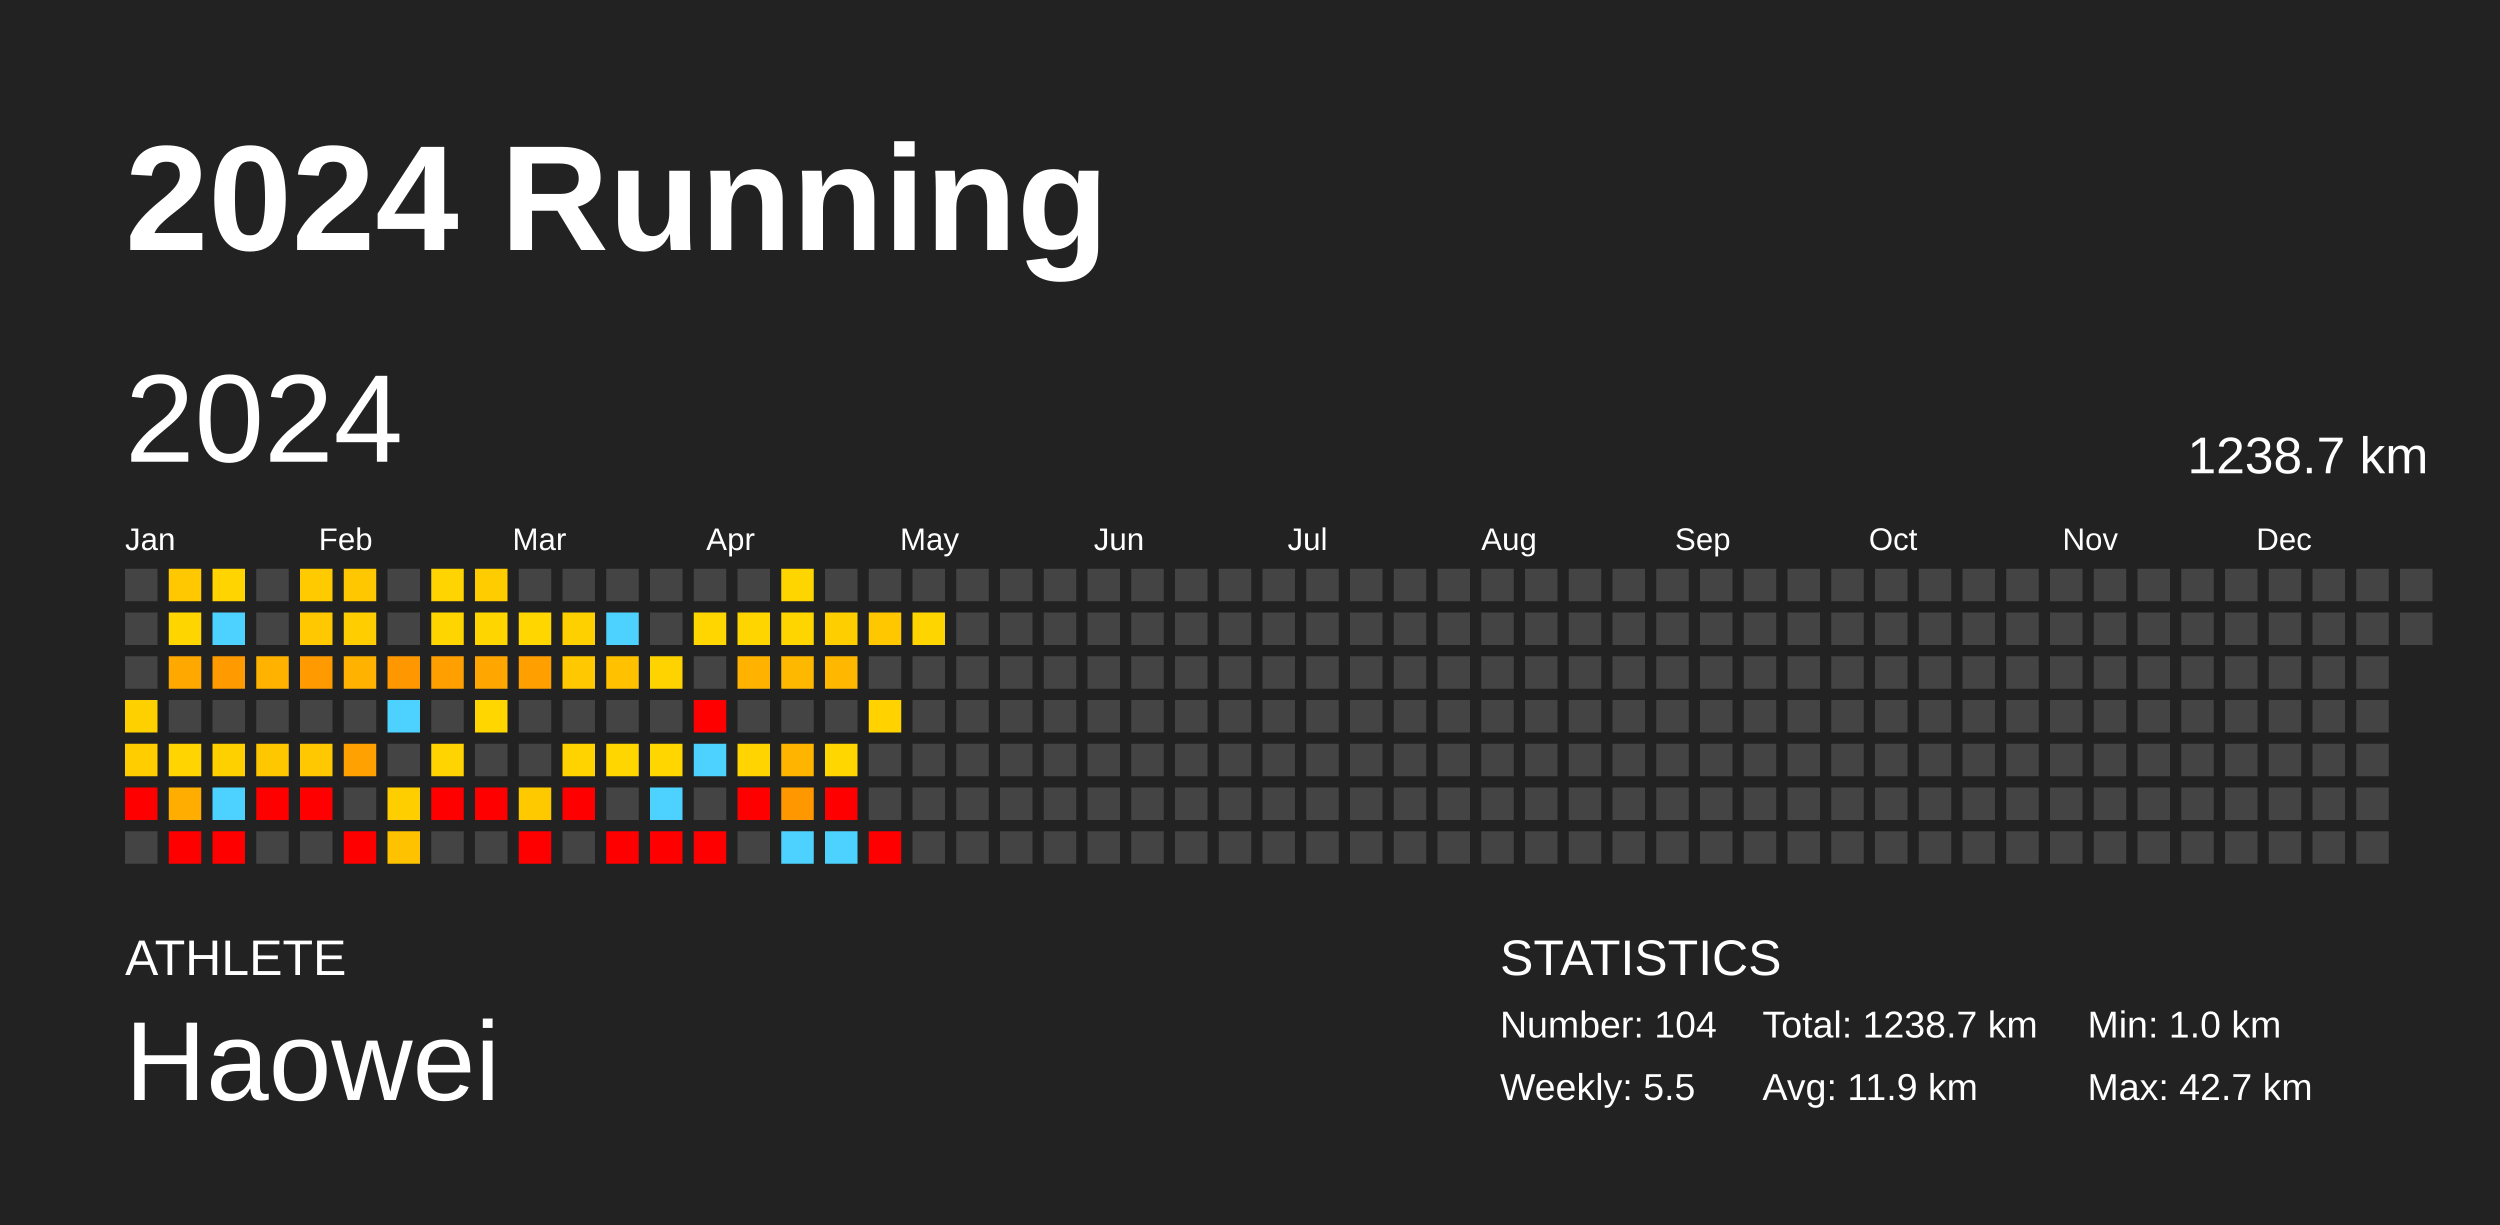
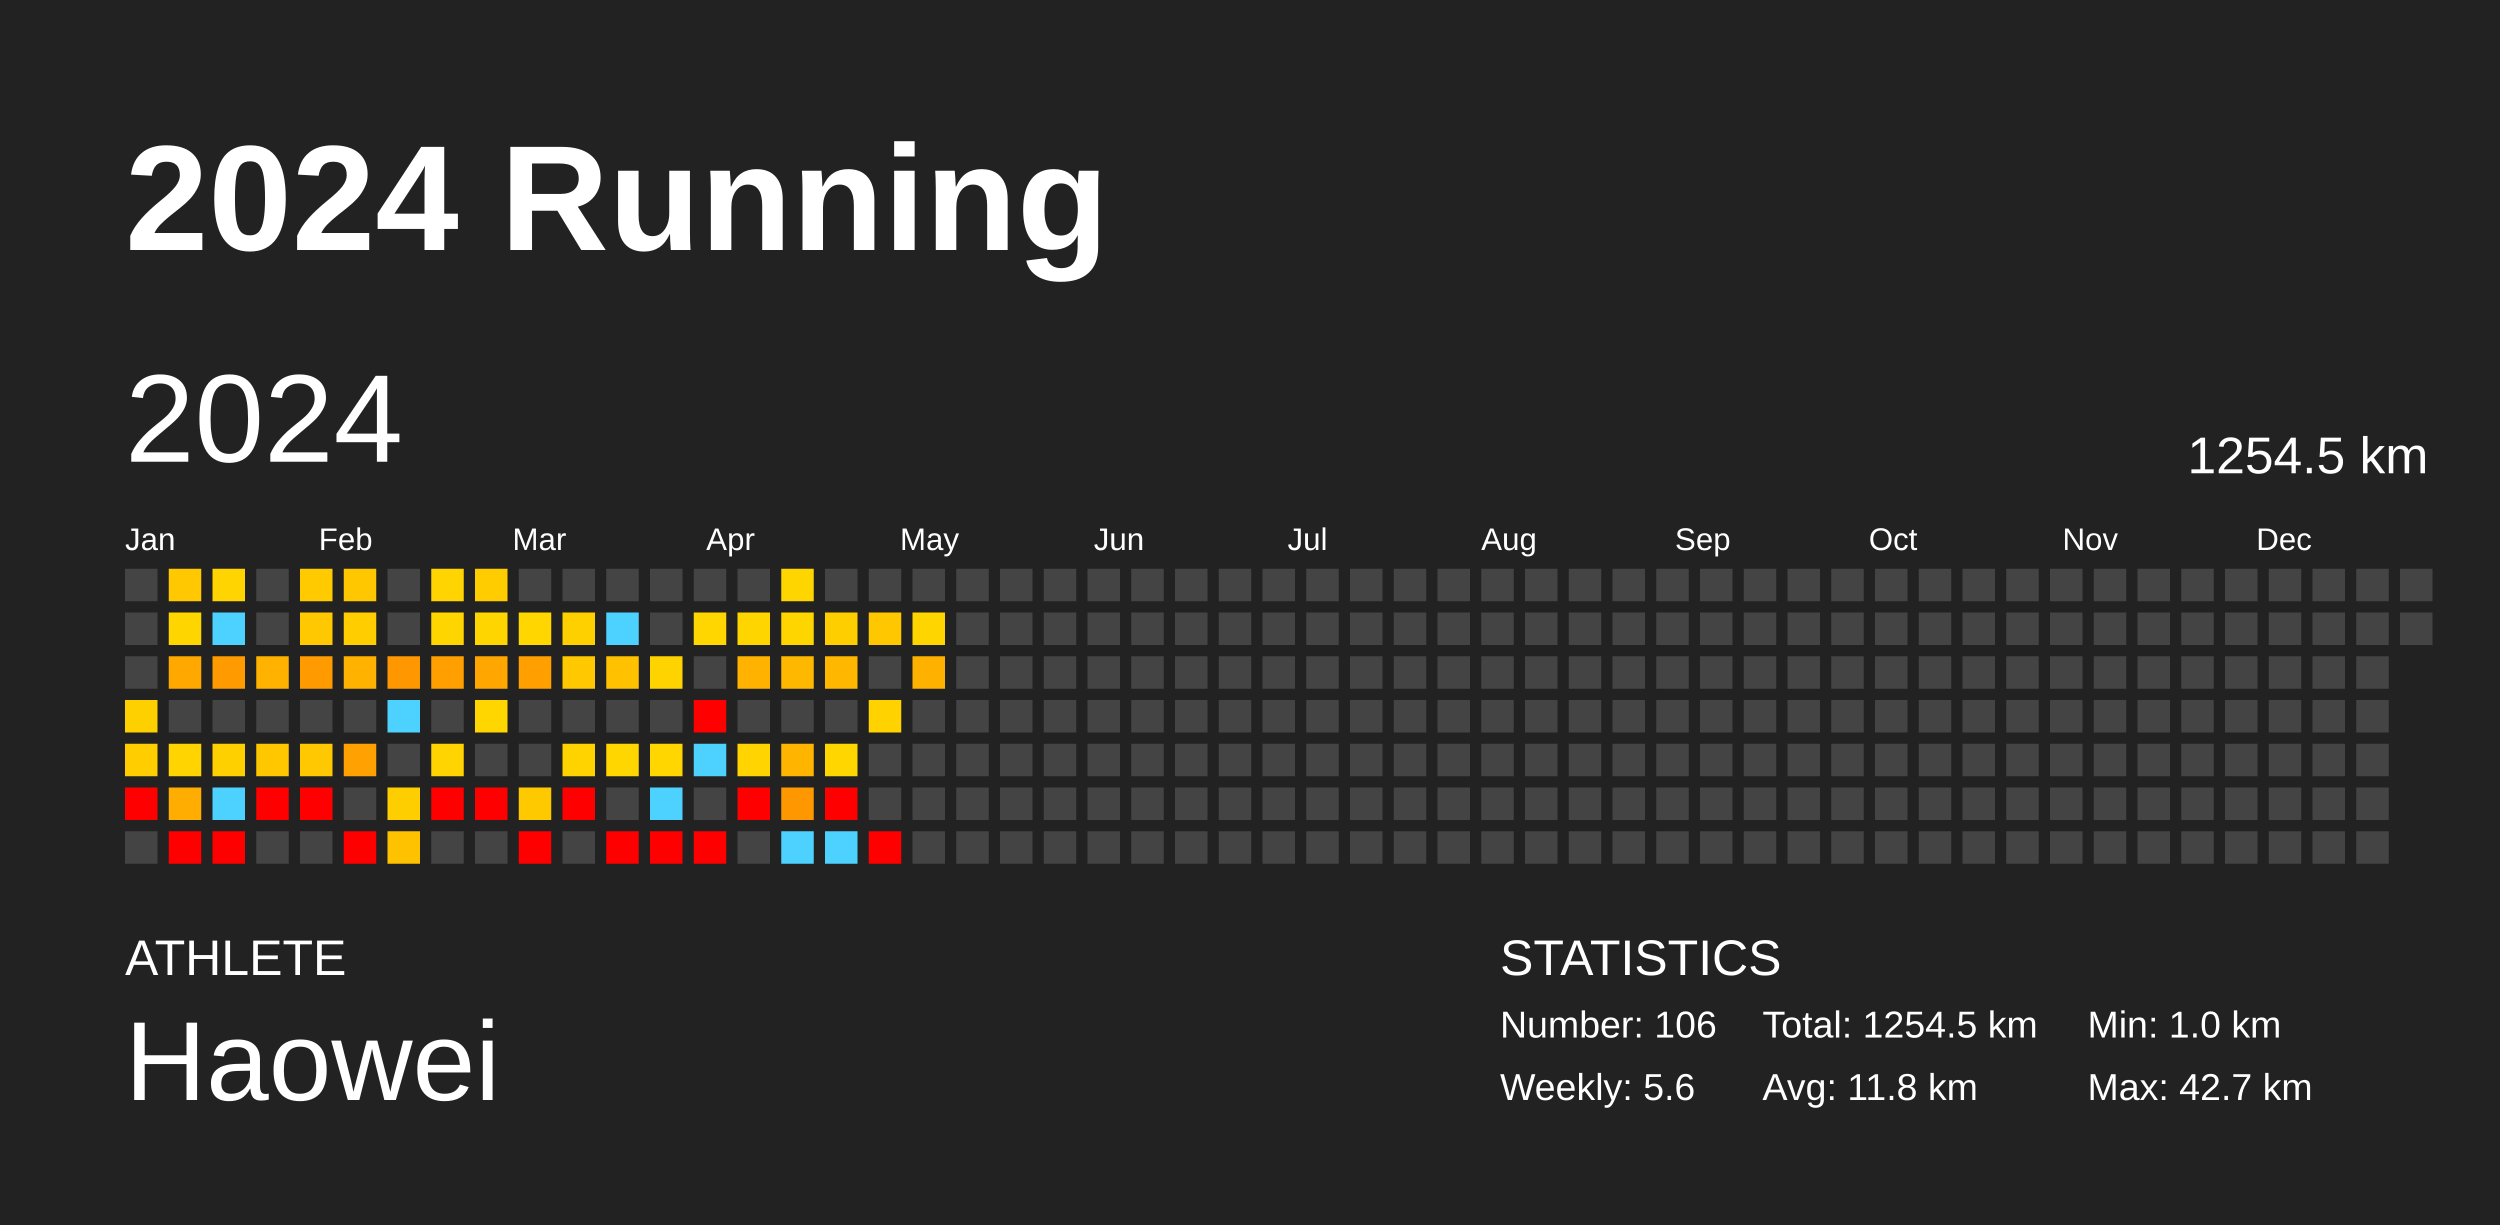
<svg xmlns="http://www.w3.org/2000/svg" baseProfile="full" height="98mm" version="1.1" viewBox="0,0,200,98" width="200mm">
  <defs />
  <rect fill="#222222" height="98" width="200" x="0" y="0" />
  <text fill="#FFFFFF" style="font-size:12px; font-family:Arial; font-weight:bold;" x="10" y="20">2024 Running</text>
  <text fill="#FFFFFF" style="font-size:4px; font-family:Arial" x="10" y="78">ATHLETE</text>
  <text fill="#FFFFFF" style="font-size:9px; font-family:Arial" x="10" y="88">Haowei</text>
  <text fill="#FFFFFF" style="font-size:4px; font-family:Arial" x="120" y="78">STATISTICS</text>
-   <text fill="#FFFFFF" style="font-size:3px; font-family:Arial" x="120" y="83">Number: 104</text>
-   <text fill="#FFFFFF" style="font-size:3px; font-family:Arial" x="120" y="88">Weekly: 5.5</text>
-   <text fill="#FFFFFF" style="font-size:3px; font-family:Arial" x="141" y="83">Total: 1238.7 km</text>
-   <text fill="#FFFFFF" style="font-size:3px; font-family:Arial" x="141" y="88">Avg: 11.9 km</text>
+   <text fill="#FFFFFF" style="font-size:3px; font-family:Arial" x="120" y="83">Number: 106</text>
+   <text fill="#FFFFFF" style="font-size:3px; font-family:Arial" x="120" y="88">Weekly: 5.6</text>
+   <text fill="#FFFFFF" style="font-size:3px; font-family:Arial" x="141" y="83">Total: 1254.5 km</text>
+   <text fill="#FFFFFF" style="font-size:3px; font-family:Arial" x="141" y="88">Avg: 11.8 km</text>
  <text fill="#FFFFFF" style="font-size:3px; font-family:Arial" x="167" y="83">Min: 1.0 km</text>
  <text fill="#FFFFFF" style="font-size:3px; font-family:Arial" x="167" y="88">Max: 42.7 km</text>
  <text dominant-baseline="hanging" fill="#FFFFFF" style="font-size:10.0px; font-family:Arial;" x="10" y="30">2024</text>
-   <text dominant-baseline="hanging" fill="#FFFFFF" style="font-size:4.125px; font-family:Arial;" x="175" y="35">1238.7 km</text>
+   <text dominant-baseline="hanging" fill="#FFFFFF" style="font-size:4.125px; font-family:Arial;" x="175" y="35">1254.5 km</text>
  <text fill="#FFFFFF" style="font-size:2.5px; font-family:Arial" x="10.0" y="44">Jan</text>
  <text fill="#FFFFFF" style="font-size:2.5px; font-family:Arial" x="25.5" y="44">Feb</text>
  <text fill="#FFFFFF" style="font-size:2.5px; font-family:Arial" x="41.0" y="44">Mar</text>
  <text fill="#FFFFFF" style="font-size:2.5px; font-family:Arial" x="56.5" y="44">Apr</text>
  <text fill="#FFFFFF" style="font-size:2.5px; font-family:Arial" x="72.0" y="44">May</text>
  <text fill="#FFFFFF" style="font-size:2.5px; font-family:Arial" x="87.5" y="44">Jun</text>
  <text fill="#FFFFFF" style="font-size:2.5px; font-family:Arial" x="103.0" y="44">Jul</text>
  <text fill="#FFFFFF" style="font-size:2.5px; font-family:Arial" x="118.5" y="44">Aug</text>
  <text fill="#FFFFFF" style="font-size:2.5px; font-family:Arial" x="134.0" y="44">Sep</text>
  <text fill="#FFFFFF" style="font-size:2.5px; font-family:Arial" x="149.5" y="44">Oct</text>
  <text fill="#FFFFFF" style="font-size:2.5px; font-family:Arial" x="165.0" y="44">Nov</text>
  <text fill="#FFFFFF" style="font-size:2.5px; font-family:Arial" x="180.5" y="44">Dec</text>
  <rect fill="#444444" height="2.6" width="2.6" x="10.0" y="45.5" />
  <rect fill="#444444" height="2.6" width="2.6" x="10.0" y="49.0" />
  <rect fill="#444444" height="2.6" width="2.6" x="10.0" y="52.5" />
  <rect fill="#ffd000" height="2.6" width="2.6" x="10.0" y="56.0" />
  <rect fill="#ffcd00" height="2.6" width="2.6" x="10.0" y="59.5" />
  <rect fill="red" height="2.6" width="2.6" x="10.0" y="63.0" />
  <rect fill="#444444" height="2.6" width="2.6" x="10.0" y="66.5" />
  <rect fill="#ffc800" height="2.6" width="2.6" x="13.5" y="45.5" />
  <rect fill="#ffd500" height="2.6" width="2.6" x="13.5" y="49.0" />
  <rect fill="#ffa800" height="2.6" width="2.6" x="13.5" y="52.5" />
  <rect fill="#444444" height="2.6" width="2.6" x="13.5" y="56.0" />
  <rect fill="#ffd400" height="2.6" width="2.6" x="13.5" y="59.5" />
  <rect fill="#ffad00" height="2.6" width="2.6" x="13.5" y="63.0" />
  <rect fill="red" height="2.6" width="2.6" x="13.5" y="66.5" />
  <rect fill="#ffd400" height="2.6" width="2.6" x="17.0" y="45.5" />
  <rect fill="#4dd2ff" height="2.6" width="2.6" x="17.0" y="49.0" />
  <rect fill="#ff9a00" height="2.6" width="2.6" x="17.0" y="52.5" />
  <rect fill="#444444" height="2.6" width="2.6" x="17.0" y="56.0" />
  <rect fill="#ffd000" height="2.6" width="2.6" x="17.0" y="59.5" />
  <rect fill="#4dd2ff" height="2.6" width="2.6" x="17.0" y="63.0" />
  <rect fill="red" height="2.6" width="2.6" x="17.0" y="66.5" />
  <rect fill="#444444" height="2.6" width="2.6" x="20.5" y="45.5" />
  <rect fill="#444444" height="2.6" width="2.6" x="20.5" y="49.0" />
  <rect fill="#ffb200" height="2.6" width="2.6" x="20.5" y="52.5" />
  <rect fill="#444444" height="2.6" width="2.6" x="20.5" y="56.0" />
  <rect fill="#ffc700" height="2.6" width="2.6" x="20.5" y="59.5" />
  <rect fill="red" height="2.6" width="2.6" x="20.5" y="63.0" />
  <rect fill="#444444" height="2.6" width="2.6" x="20.5" y="66.5" />
  <rect fill="#ffcb00" height="2.6" width="2.6" x="24.0" y="45.5" />
  <rect fill="#ffc800" height="2.6" width="2.6" x="24.0" y="49.0" />
  <rect fill="#ff9b00" height="2.6" width="2.6" x="24.0" y="52.5" />
  <rect fill="#444444" height="2.6" width="2.6" x="24.0" y="56.0" />
  <rect fill="#ffc800" height="2.6" width="2.6" x="24.0" y="59.5" />
  <rect fill="red" height="2.6" width="2.6" x="24.0" y="63.0" />
  <rect fill="#444444" height="2.6" width="2.6" x="24.0" y="66.5" />
  <rect fill="#ffc700" height="2.6" width="2.6" x="27.5" y="45.5" />
  <rect fill="#ffcd00" height="2.6" width="2.6" x="27.5" y="49.0" />
  <rect fill="#ffb200" height="2.6" width="2.6" x="27.5" y="52.5" />
  <rect fill="#444444" height="2.6" width="2.6" x="27.5" y="56.0" />
  <rect fill="#ffa100" height="2.6" width="2.6" x="27.5" y="59.5" />
  <rect fill="#444444" height="2.6" width="2.6" x="27.5" y="63.0" />
  <rect fill="red" height="2.6" width="2.6" x="27.5" y="66.5" />
  <rect fill="#444444" height="2.6" width="2.6" x="31.0" y="45.5" />
  <rect fill="#444444" height="2.6" width="2.6" x="31.0" y="49.0" />
  <rect fill="#ff9800" height="2.6" width="2.6" x="31.0" y="52.5" />
  <rect fill="#4dd2ff" height="2.6" width="2.6" x="31.0" y="56.0" />
  <rect fill="#444444" height="2.6" width="2.6" x="31.0" y="59.5" />
  <rect fill="#ffce00" height="2.6" width="2.6" x="31.0" y="63.0" />
  <rect fill="#ffc200" height="2.6" width="2.6" x="31.0" y="66.5" />
  <rect fill="#ffd400" height="2.6" width="2.6" x="34.5" y="45.5" />
  <rect fill="#ffd500" height="2.6" width="2.6" x="34.5" y="49.0" />
  <rect fill="#ff9f00" height="2.6" width="2.6" x="34.5" y="52.5" />
  <rect fill="#444444" height="2.6" width="2.6" x="34.5" y="56.0" />
  <rect fill="#ffd400" height="2.6" width="2.6" x="34.5" y="59.5" />
  <rect fill="red" height="2.6" width="2.6" x="34.5" y="63.0" />
  <rect fill="#444444" height="2.6" width="2.6" x="34.5" y="66.5" />
  <rect fill="#ffcc00" height="2.6" width="2.6" x="38.0" y="45.5" />
  <rect fill="#ffd500" height="2.6" width="2.6" x="38.0" y="49.0" />
  <rect fill="#ffa700" height="2.6" width="2.6" x="38.0" y="52.5" />
  <rect fill="#ffd600" height="2.6" width="2.6" x="38.0" y="56.0" />
  <rect fill="#444444" height="2.6" width="2.6" x="38.0" y="59.5" />
  <rect fill="red" height="2.6" width="2.6" x="38.0" y="63.0" />
  <rect fill="#444444" height="2.6" width="2.6" x="38.0" y="66.5" />
  <rect fill="#444444" height="2.6" width="2.6" x="41.5" y="45.5" />
  <rect fill="#ffd600" height="2.6" width="2.6" x="41.5" y="49.0" />
  <rect fill="#ffa000" height="2.6" width="2.6" x="41.5" y="52.5" />
  <rect fill="#444444" height="2.6" width="2.6" x="41.5" y="56.0" />
  <rect fill="#444444" height="2.6" width="2.6" x="41.5" y="59.5" />
  <rect fill="#ffc900" height="2.6" width="2.6" x="41.5" y="63.0" />
  <rect fill="red" height="2.6" width="2.6" x="41.5" y="66.5" />
  <rect fill="#444444" height="2.6" width="2.6" x="45.0" y="45.5" />
  <rect fill="#ffd000" height="2.6" width="2.6" x="45.0" y="49.0" />
  <rect fill="#ffc800" height="2.6" width="2.6" x="45.0" y="52.5" />
  <rect fill="#444444" height="2.6" width="2.6" x="45.0" y="56.0" />
  <rect fill="#ffd300" height="2.6" width="2.6" x="45.0" y="59.5" />
  <rect fill="red" height="2.6" width="2.6" x="45.0" y="63.0" />
  <rect fill="#444444" height="2.6" width="2.6" x="45.0" y="66.5" />
  <rect fill="#444444" height="2.6" width="2.6" x="48.5" y="45.5" />
  <rect fill="#4dd2ff" height="2.6" width="2.6" x="48.5" y="49.0" />
  <rect fill="#ffc100" height="2.6" width="2.6" x="48.5" y="52.5" />
  <rect fill="#444444" height="2.6" width="2.6" x="48.5" y="56.0" />
  <rect fill="#ffd600" height="2.6" width="2.6" x="48.5" y="59.5" />
  <rect fill="#444444" height="2.6" width="2.6" x="48.5" y="63.0" />
  <rect fill="red" height="2.6" width="2.6" x="48.5" y="66.5" />
  <rect fill="#444444" height="2.6" width="2.6" x="52.0" y="45.5" />
  <rect fill="#444444" height="2.6" width="2.6" x="52.0" y="49.0" />
  <rect fill="#ffd300" height="2.6" width="2.6" x="52.0" y="52.5" />
  <rect fill="#444444" height="2.6" width="2.6" x="52.0" y="56.0" />
  <rect fill="#ffd600" height="2.6" width="2.6" x="52.0" y="59.5" />
  <rect fill="#4dd2ff" height="2.6" width="2.6" x="52.0" y="63.0" />
  <rect fill="red" height="2.6" width="2.6" x="52.0" y="66.5" />
  <rect fill="#444444" height="2.6" width="2.6" x="55.5" y="45.5" />
  <rect fill="#ffd600" height="2.6" width="2.6" x="55.5" y="49.0" />
  <rect fill="#444444" height="2.6" width="2.6" x="55.5" y="52.5" />
  <rect fill="red" height="2.6" width="2.6" x="55.5" y="56.0" />
  <rect fill="#4dd2ff" height="2.6" width="2.6" x="55.5" y="59.5" />
  <rect fill="#444444" height="2.6" width="2.6" x="55.5" y="63.0" />
  <rect fill="red" height="2.6" width="2.6" x="55.5" y="66.5" />
  <rect fill="#444444" height="2.6" width="2.6" x="59.0" y="45.5" />
  <rect fill="#ffd500" height="2.6" width="2.6" x="59.0" y="49.0" />
  <rect fill="#ffb300" height="2.6" width="2.6" x="59.0" y="52.5" />
  <rect fill="#444444" height="2.6" width="2.6" x="59.0" y="56.0" />
  <rect fill="#ffd400" height="2.6" width="2.6" x="59.0" y="59.5" />
  <rect fill="red" height="2.6" width="2.6" x="59.0" y="63.0" />
  <rect fill="#444444" height="2.6" width="2.6" x="59.0" y="66.5" />
  <rect fill="#ffd500" height="2.6" width="2.6" x="62.5" y="45.5" />
  <rect fill="#ffd500" height="2.6" width="2.6" x="62.5" y="49.0" />
  <rect fill="#ffb800" height="2.6" width="2.6" x="62.5" y="52.5" />
  <rect fill="#444444" height="2.6" width="2.6" x="62.5" y="56.0" />
  <rect fill="#ffb500" height="2.6" width="2.6" x="62.5" y="59.5" />
  <rect fill="#ff9800" height="2.6" width="2.6" x="62.5" y="63.0" />
  <rect fill="#4dd2ff" height="2.6" width="2.6" x="62.5" y="66.5" />
  <rect fill="#444444" height="2.6" width="2.6" x="66.0" y="45.5" />
  <rect fill="#ffce00" height="2.6" width="2.6" x="66.0" y="49.0" />
  <rect fill="#ffb700" height="2.6" width="2.6" x="66.0" y="52.5" />
  <rect fill="#444444" height="2.6" width="2.6" x="66.0" y="56.0" />
  <rect fill="#ffd600" height="2.6" width="2.6" x="66.0" y="59.5" />
  <rect fill="red" height="2.6" width="2.6" x="66.0" y="63.0" />
  <rect fill="#4dd2ff" height="2.6" width="2.6" x="66.0" y="66.5" />
  <rect fill="#444444" height="2.6" width="2.6" x="69.5" y="45.5" />
  <rect fill="#ffc700" height="2.6" width="2.6" x="69.5" y="49.0" />
  <rect fill="#444444" height="2.6" width="2.6" x="69.5" y="52.5" />
  <rect fill="#ffd200" height="2.6" width="2.6" x="69.5" y="56.0" />
  <rect fill="#444444" height="2.6" width="2.6" x="69.5" y="59.5" />
  <rect fill="#444444" height="2.6" width="2.6" x="69.5" y="63.0" />
  <rect fill="red" height="2.6" width="2.6" x="69.5" y="66.5" />
  <rect fill="#444444" height="2.6" width="2.6" x="73.0" y="45.5" />
  <rect fill="#ffd500" height="2.6" width="2.6" x="73.0" y="49.0" />
-   <rect fill="#444444" height="2.6" width="2.6" x="73.0" y="52.5" />
+   <rect fill="#ffb100" height="2.6" width="2.6" x="73.0" y="52.5" />
  <rect fill="#444444" height="2.6" width="2.6" x="73.0" y="56.0" />
  <rect fill="#444444" height="2.6" width="2.6" x="73.0" y="59.5" />
  <rect fill="#444444" height="2.6" width="2.6" x="73.0" y="63.0" />
  <rect fill="#444444" height="2.6" width="2.6" x="73.0" y="66.5" />
  <rect fill="#444444" height="2.6" width="2.6" x="76.5" y="45.5" />
  <rect fill="#444444" height="2.6" width="2.6" x="76.5" y="49.0" />
  <rect fill="#444444" height="2.6" width="2.6" x="76.5" y="52.5" />
  <rect fill="#444444" height="2.6" width="2.6" x="76.5" y="56.0" />
  <rect fill="#444444" height="2.6" width="2.6" x="76.5" y="59.5" />
  <rect fill="#444444" height="2.6" width="2.6" x="76.5" y="63.0" />
  <rect fill="#444444" height="2.6" width="2.6" x="76.5" y="66.5" />
  <rect fill="#444444" height="2.6" width="2.6" x="80.0" y="45.5" />
  <rect fill="#444444" height="2.6" width="2.6" x="80.0" y="49.0" />
  <rect fill="#444444" height="2.6" width="2.6" x="80.0" y="52.5" />
  <rect fill="#444444" height="2.6" width="2.6" x="80.0" y="56.0" />
  <rect fill="#444444" height="2.6" width="2.6" x="80.0" y="59.5" />
  <rect fill="#444444" height="2.6" width="2.6" x="80.0" y="63.0" />
  <rect fill="#444444" height="2.6" width="2.6" x="80.0" y="66.5" />
  <rect fill="#444444" height="2.6" width="2.6" x="83.5" y="45.5" />
  <rect fill="#444444" height="2.6" width="2.6" x="83.5" y="49.0" />
  <rect fill="#444444" height="2.6" width="2.6" x="83.5" y="52.5" />
  <rect fill="#444444" height="2.6" width="2.6" x="83.5" y="56.0" />
  <rect fill="#444444" height="2.6" width="2.6" x="83.5" y="59.5" />
  <rect fill="#444444" height="2.6" width="2.6" x="83.5" y="63.0" />
  <rect fill="#444444" height="2.6" width="2.6" x="83.5" y="66.5" />
  <rect fill="#444444" height="2.6" width="2.6" x="87.0" y="45.5" />
  <rect fill="#444444" height="2.6" width="2.6" x="87.0" y="49.0" />
  <rect fill="#444444" height="2.6" width="2.6" x="87.0" y="52.5" />
  <rect fill="#444444" height="2.6" width="2.6" x="87.0" y="56.0" />
  <rect fill="#444444" height="2.6" width="2.6" x="87.0" y="59.5" />
  <rect fill="#444444" height="2.6" width="2.6" x="87.0" y="63.0" />
  <rect fill="#444444" height="2.6" width="2.6" x="87.0" y="66.5" />
  <rect fill="#444444" height="2.6" width="2.6" x="90.5" y="45.5" />
  <rect fill="#444444" height="2.6" width="2.6" x="90.5" y="49.0" />
  <rect fill="#444444" height="2.6" width="2.6" x="90.5" y="52.5" />
  <rect fill="#444444" height="2.6" width="2.6" x="90.5" y="56.0" />
  <rect fill="#444444" height="2.6" width="2.6" x="90.5" y="59.5" />
  <rect fill="#444444" height="2.6" width="2.6" x="90.5" y="63.0" />
  <rect fill="#444444" height="2.6" width="2.6" x="90.5" y="66.5" />
  <rect fill="#444444" height="2.6" width="2.6" x="94.0" y="45.5" />
  <rect fill="#444444" height="2.6" width="2.6" x="94.0" y="49.0" />
  <rect fill="#444444" height="2.6" width="2.6" x="94.0" y="52.5" />
  <rect fill="#444444" height="2.6" width="2.6" x="94.0" y="56.0" />
  <rect fill="#444444" height="2.6" width="2.6" x="94.0" y="59.5" />
  <rect fill="#444444" height="2.6" width="2.6" x="94.0" y="63.0" />
  <rect fill="#444444" height="2.6" width="2.6" x="94.0" y="66.5" />
  <rect fill="#444444" height="2.6" width="2.6" x="97.5" y="45.5" />
  <rect fill="#444444" height="2.6" width="2.6" x="97.5" y="49.0" />
  <rect fill="#444444" height="2.6" width="2.6" x="97.5" y="52.5" />
  <rect fill="#444444" height="2.6" width="2.6" x="97.5" y="56.0" />
  <rect fill="#444444" height="2.6" width="2.6" x="97.5" y="59.5" />
  <rect fill="#444444" height="2.6" width="2.6" x="97.5" y="63.0" />
  <rect fill="#444444" height="2.6" width="2.6" x="97.5" y="66.5" />
  <rect fill="#444444" height="2.6" width="2.6" x="101.0" y="45.5" />
  <rect fill="#444444" height="2.6" width="2.6" x="101.0" y="49.0" />
  <rect fill="#444444" height="2.6" width="2.6" x="101.0" y="52.5" />
  <rect fill="#444444" height="2.6" width="2.6" x="101.0" y="56.0" />
  <rect fill="#444444" height="2.6" width="2.6" x="101.0" y="59.5" />
  <rect fill="#444444" height="2.6" width="2.6" x="101.0" y="63.0" />
  <rect fill="#444444" height="2.6" width="2.6" x="101.0" y="66.5" />
  <rect fill="#444444" height="2.6" width="2.6" x="104.5" y="45.5" />
  <rect fill="#444444" height="2.6" width="2.6" x="104.5" y="49.0" />
  <rect fill="#444444" height="2.6" width="2.6" x="104.5" y="52.5" />
  <rect fill="#444444" height="2.6" width="2.6" x="104.5" y="56.0" />
  <rect fill="#444444" height="2.6" width="2.6" x="104.5" y="59.5" />
  <rect fill="#444444" height="2.6" width="2.6" x="104.5" y="63.0" />
  <rect fill="#444444" height="2.6" width="2.6" x="104.5" y="66.5" />
  <rect fill="#444444" height="2.6" width="2.6" x="108.0" y="45.5" />
  <rect fill="#444444" height="2.6" width="2.6" x="108.0" y="49.0" />
  <rect fill="#444444" height="2.6" width="2.6" x="108.0" y="52.5" />
  <rect fill="#444444" height="2.6" width="2.6" x="108.0" y="56.0" />
  <rect fill="#444444" height="2.6" width="2.6" x="108.0" y="59.5" />
  <rect fill="#444444" height="2.6" width="2.6" x="108.0" y="63.0" />
  <rect fill="#444444" height="2.6" width="2.6" x="108.0" y="66.5" />
  <rect fill="#444444" height="2.6" width="2.6" x="111.5" y="45.5" />
  <rect fill="#444444" height="2.6" width="2.6" x="111.5" y="49.0" />
  <rect fill="#444444" height="2.6" width="2.6" x="111.5" y="52.5" />
  <rect fill="#444444" height="2.6" width="2.6" x="111.5" y="56.0" />
  <rect fill="#444444" height="2.6" width="2.6" x="111.5" y="59.5" />
  <rect fill="#444444" height="2.6" width="2.6" x="111.5" y="63.0" />
  <rect fill="#444444" height="2.6" width="2.6" x="111.5" y="66.5" />
  <rect fill="#444444" height="2.6" width="2.6" x="115.0" y="45.5" />
  <rect fill="#444444" height="2.6" width="2.6" x="115.0" y="49.0" />
  <rect fill="#444444" height="2.6" width="2.6" x="115.0" y="52.5" />
  <rect fill="#444444" height="2.6" width="2.6" x="115.0" y="56.0" />
  <rect fill="#444444" height="2.6" width="2.6" x="115.0" y="59.5" />
  <rect fill="#444444" height="2.6" width="2.6" x="115.0" y="63.0" />
  <rect fill="#444444" height="2.6" width="2.6" x="115.0" y="66.5" />
  <rect fill="#444444" height="2.6" width="2.6" x="118.5" y="45.5" />
  <rect fill="#444444" height="2.6" width="2.6" x="118.5" y="49.0" />
  <rect fill="#444444" height="2.6" width="2.6" x="118.5" y="52.5" />
  <rect fill="#444444" height="2.6" width="2.6" x="118.5" y="56.0" />
  <rect fill="#444444" height="2.6" width="2.6" x="118.5" y="59.5" />
  <rect fill="#444444" height="2.6" width="2.6" x="118.5" y="63.0" />
  <rect fill="#444444" height="2.6" width="2.6" x="118.5" y="66.5" />
  <rect fill="#444444" height="2.6" width="2.6" x="122.0" y="45.5" />
  <rect fill="#444444" height="2.6" width="2.6" x="122.0" y="49.0" />
  <rect fill="#444444" height="2.6" width="2.6" x="122.0" y="52.5" />
  <rect fill="#444444" height="2.6" width="2.6" x="122.0" y="56.0" />
  <rect fill="#444444" height="2.6" width="2.6" x="122.0" y="59.5" />
  <rect fill="#444444" height="2.6" width="2.6" x="122.0" y="63.0" />
  <rect fill="#444444" height="2.6" width="2.6" x="122.0" y="66.5" />
  <rect fill="#444444" height="2.6" width="2.6" x="125.5" y="45.5" />
  <rect fill="#444444" height="2.6" width="2.6" x="125.5" y="49.0" />
  <rect fill="#444444" height="2.6" width="2.6" x="125.5" y="52.5" />
  <rect fill="#444444" height="2.6" width="2.6" x="125.5" y="56.0" />
  <rect fill="#444444" height="2.6" width="2.6" x="125.5" y="59.5" />
  <rect fill="#444444" height="2.6" width="2.6" x="125.5" y="63.0" />
  <rect fill="#444444" height="2.6" width="2.6" x="125.5" y="66.5" />
  <rect fill="#444444" height="2.6" width="2.6" x="129.0" y="45.5" />
  <rect fill="#444444" height="2.6" width="2.6" x="129.0" y="49.0" />
  <rect fill="#444444" height="2.6" width="2.6" x="129.0" y="52.5" />
  <rect fill="#444444" height="2.6" width="2.6" x="129.0" y="56.0" />
  <rect fill="#444444" height="2.6" width="2.6" x="129.0" y="59.5" />
  <rect fill="#444444" height="2.6" width="2.6" x="129.0" y="63.0" />
  <rect fill="#444444" height="2.6" width="2.6" x="129.0" y="66.5" />
  <rect fill="#444444" height="2.6" width="2.6" x="132.5" y="45.5" />
  <rect fill="#444444" height="2.6" width="2.6" x="132.5" y="49.0" />
  <rect fill="#444444" height="2.6" width="2.6" x="132.5" y="52.5" />
  <rect fill="#444444" height="2.6" width="2.6" x="132.5" y="56.0" />
  <rect fill="#444444" height="2.6" width="2.6" x="132.5" y="59.5" />
  <rect fill="#444444" height="2.6" width="2.6" x="132.5" y="63.0" />
  <rect fill="#444444" height="2.6" width="2.6" x="132.5" y="66.5" />
  <rect fill="#444444" height="2.6" width="2.6" x="136.0" y="45.5" />
  <rect fill="#444444" height="2.6" width="2.6" x="136.0" y="49.0" />
  <rect fill="#444444" height="2.6" width="2.6" x="136.0" y="52.5" />
  <rect fill="#444444" height="2.6" width="2.6" x="136.0" y="56.0" />
  <rect fill="#444444" height="2.6" width="2.6" x="136.0" y="59.5" />
  <rect fill="#444444" height="2.6" width="2.6" x="136.0" y="63.0" />
  <rect fill="#444444" height="2.6" width="2.6" x="136.0" y="66.5" />
  <rect fill="#444444" height="2.6" width="2.6" x="139.5" y="45.5" />
  <rect fill="#444444" height="2.6" width="2.6" x="139.5" y="49.0" />
  <rect fill="#444444" height="2.6" width="2.6" x="139.5" y="52.5" />
  <rect fill="#444444" height="2.6" width="2.6" x="139.5" y="56.0" />
  <rect fill="#444444" height="2.6" width="2.6" x="139.5" y="59.5" />
  <rect fill="#444444" height="2.6" width="2.6" x="139.5" y="63.0" />
  <rect fill="#444444" height="2.6" width="2.6" x="139.5" y="66.5" />
  <rect fill="#444444" height="2.6" width="2.6" x="143.0" y="45.5" />
  <rect fill="#444444" height="2.6" width="2.6" x="143.0" y="49.0" />
  <rect fill="#444444" height="2.6" width="2.6" x="143.0" y="52.5" />
  <rect fill="#444444" height="2.6" width="2.6" x="143.0" y="56.0" />
  <rect fill="#444444" height="2.6" width="2.6" x="143.0" y="59.5" />
  <rect fill="#444444" height="2.6" width="2.6" x="143.0" y="63.0" />
  <rect fill="#444444" height="2.6" width="2.6" x="143.0" y="66.5" />
  <rect fill="#444444" height="2.6" width="2.6" x="146.5" y="45.5" />
  <rect fill="#444444" height="2.6" width="2.6" x="146.5" y="49.0" />
  <rect fill="#444444" height="2.6" width="2.6" x="146.5" y="52.5" />
  <rect fill="#444444" height="2.6" width="2.6" x="146.5" y="56.0" />
  <rect fill="#444444" height="2.6" width="2.6" x="146.5" y="59.5" />
  <rect fill="#444444" height="2.6" width="2.6" x="146.5" y="63.0" />
  <rect fill="#444444" height="2.6" width="2.6" x="146.5" y="66.5" />
  <rect fill="#444444" height="2.6" width="2.6" x="150.0" y="45.5" />
  <rect fill="#444444" height="2.6" width="2.6" x="150.0" y="49.0" />
  <rect fill="#444444" height="2.6" width="2.6" x="150.0" y="52.5" />
  <rect fill="#444444" height="2.6" width="2.6" x="150.0" y="56.0" />
  <rect fill="#444444" height="2.6" width="2.6" x="150.0" y="59.5" />
  <rect fill="#444444" height="2.6" width="2.6" x="150.0" y="63.0" />
  <rect fill="#444444" height="2.6" width="2.6" x="150.0" y="66.5" />
  <rect fill="#444444" height="2.6" width="2.6" x="153.5" y="45.5" />
  <rect fill="#444444" height="2.6" width="2.6" x="153.5" y="49.0" />
  <rect fill="#444444" height="2.6" width="2.6" x="153.5" y="52.5" />
  <rect fill="#444444" height="2.6" width="2.6" x="153.5" y="56.0" />
  <rect fill="#444444" height="2.6" width="2.6" x="153.5" y="59.5" />
  <rect fill="#444444" height="2.6" width="2.6" x="153.5" y="63.0" />
  <rect fill="#444444" height="2.6" width="2.6" x="153.5" y="66.5" />
  <rect fill="#444444" height="2.6" width="2.6" x="157.0" y="45.5" />
  <rect fill="#444444" height="2.6" width="2.6" x="157.0" y="49.0" />
  <rect fill="#444444" height="2.6" width="2.6" x="157.0" y="52.5" />
  <rect fill="#444444" height="2.6" width="2.6" x="157.0" y="56.0" />
  <rect fill="#444444" height="2.6" width="2.6" x="157.0" y="59.5" />
  <rect fill="#444444" height="2.6" width="2.6" x="157.0" y="63.0" />
  <rect fill="#444444" height="2.6" width="2.6" x="157.0" y="66.5" />
  <rect fill="#444444" height="2.6" width="2.6" x="160.5" y="45.5" />
  <rect fill="#444444" height="2.6" width="2.6" x="160.5" y="49.0" />
  <rect fill="#444444" height="2.6" width="2.6" x="160.5" y="52.5" />
  <rect fill="#444444" height="2.6" width="2.6" x="160.5" y="56.0" />
  <rect fill="#444444" height="2.6" width="2.6" x="160.5" y="59.5" />
  <rect fill="#444444" height="2.6" width="2.6" x="160.5" y="63.0" />
  <rect fill="#444444" height="2.6" width="2.6" x="160.5" y="66.5" />
  <rect fill="#444444" height="2.6" width="2.6" x="164.0" y="45.5" />
  <rect fill="#444444" height="2.6" width="2.6" x="164.0" y="49.0" />
  <rect fill="#444444" height="2.6" width="2.6" x="164.0" y="52.5" />
  <rect fill="#444444" height="2.6" width="2.6" x="164.0" y="56.0" />
  <rect fill="#444444" height="2.6" width="2.6" x="164.0" y="59.5" />
  <rect fill="#444444" height="2.6" width="2.6" x="164.0" y="63.0" />
  <rect fill="#444444" height="2.6" width="2.6" x="164.0" y="66.5" />
  <rect fill="#444444" height="2.6" width="2.6" x="167.5" y="45.5" />
  <rect fill="#444444" height="2.6" width="2.6" x="167.5" y="49.0" />
  <rect fill="#444444" height="2.6" width="2.6" x="167.5" y="52.5" />
  <rect fill="#444444" height="2.6" width="2.6" x="167.5" y="56.0" />
  <rect fill="#444444" height="2.6" width="2.6" x="167.5" y="59.5" />
  <rect fill="#444444" height="2.6" width="2.6" x="167.5" y="63.0" />
  <rect fill="#444444" height="2.6" width="2.6" x="167.5" y="66.5" />
  <rect fill="#444444" height="2.6" width="2.6" x="171.0" y="45.5" />
  <rect fill="#444444" height="2.6" width="2.6" x="171.0" y="49.0" />
  <rect fill="#444444" height="2.6" width="2.6" x="171.0" y="52.5" />
  <rect fill="#444444" height="2.6" width="2.6" x="171.0" y="56.0" />
  <rect fill="#444444" height="2.6" width="2.6" x="171.0" y="59.5" />
  <rect fill="#444444" height="2.6" width="2.6" x="171.0" y="63.0" />
  <rect fill="#444444" height="2.6" width="2.6" x="171.0" y="66.5" />
  <rect fill="#444444" height="2.6" width="2.6" x="174.5" y="45.5" />
  <rect fill="#444444" height="2.6" width="2.6" x="174.5" y="49.0" />
  <rect fill="#444444" height="2.6" width="2.6" x="174.5" y="52.5" />
  <rect fill="#444444" height="2.6" width="2.6" x="174.5" y="56.0" />
  <rect fill="#444444" height="2.6" width="2.6" x="174.5" y="59.5" />
  <rect fill="#444444" height="2.6" width="2.6" x="174.5" y="63.0" />
  <rect fill="#444444" height="2.6" width="2.6" x="174.5" y="66.5" />
  <rect fill="#444444" height="2.6" width="2.6" x="178.0" y="45.5" />
  <rect fill="#444444" height="2.6" width="2.6" x="178.0" y="49.0" />
  <rect fill="#444444" height="2.6" width="2.6" x="178.0" y="52.5" />
  <rect fill="#444444" height="2.6" width="2.6" x="178.0" y="56.0" />
  <rect fill="#444444" height="2.6" width="2.6" x="178.0" y="59.5" />
  <rect fill="#444444" height="2.6" width="2.6" x="178.0" y="63.0" />
  <rect fill="#444444" height="2.6" width="2.6" x="178.0" y="66.5" />
  <rect fill="#444444" height="2.6" width="2.6" x="181.5" y="45.5" />
  <rect fill="#444444" height="2.6" width="2.6" x="181.5" y="49.0" />
  <rect fill="#444444" height="2.6" width="2.6" x="181.5" y="52.5" />
  <rect fill="#444444" height="2.6" width="2.6" x="181.5" y="56.0" />
  <rect fill="#444444" height="2.6" width="2.6" x="181.5" y="59.5" />
  <rect fill="#444444" height="2.6" width="2.6" x="181.5" y="63.0" />
  <rect fill="#444444" height="2.6" width="2.6" x="181.5" y="66.5" />
  <rect fill="#444444" height="2.6" width="2.6" x="185.0" y="45.5" />
  <rect fill="#444444" height="2.6" width="2.6" x="185.0" y="49.0" />
  <rect fill="#444444" height="2.6" width="2.6" x="185.0" y="52.5" />
  <rect fill="#444444" height="2.6" width="2.6" x="185.0" y="56.0" />
  <rect fill="#444444" height="2.6" width="2.6" x="185.0" y="59.5" />
  <rect fill="#444444" height="2.6" width="2.6" x="185.0" y="63.0" />
  <rect fill="#444444" height="2.6" width="2.6" x="185.0" y="66.5" />
  <rect fill="#444444" height="2.6" width="2.6" x="188.5" y="45.5" />
  <rect fill="#444444" height="2.6" width="2.6" x="188.5" y="49.0" />
  <rect fill="#444444" height="2.6" width="2.6" x="188.5" y="52.5" />
  <rect fill="#444444" height="2.6" width="2.6" x="188.5" y="56.0" />
  <rect fill="#444444" height="2.6" width="2.6" x="188.5" y="59.5" />
  <rect fill="#444444" height="2.6" width="2.6" x="188.5" y="63.0" />
  <rect fill="#444444" height="2.6" width="2.6" x="188.5" y="66.5" />
  <rect fill="#444444" height="2.6" width="2.6" x="192.0" y="45.5" />
  <rect fill="#444444" height="2.6" width="2.6" x="192.0" y="49.0" />
</svg>
